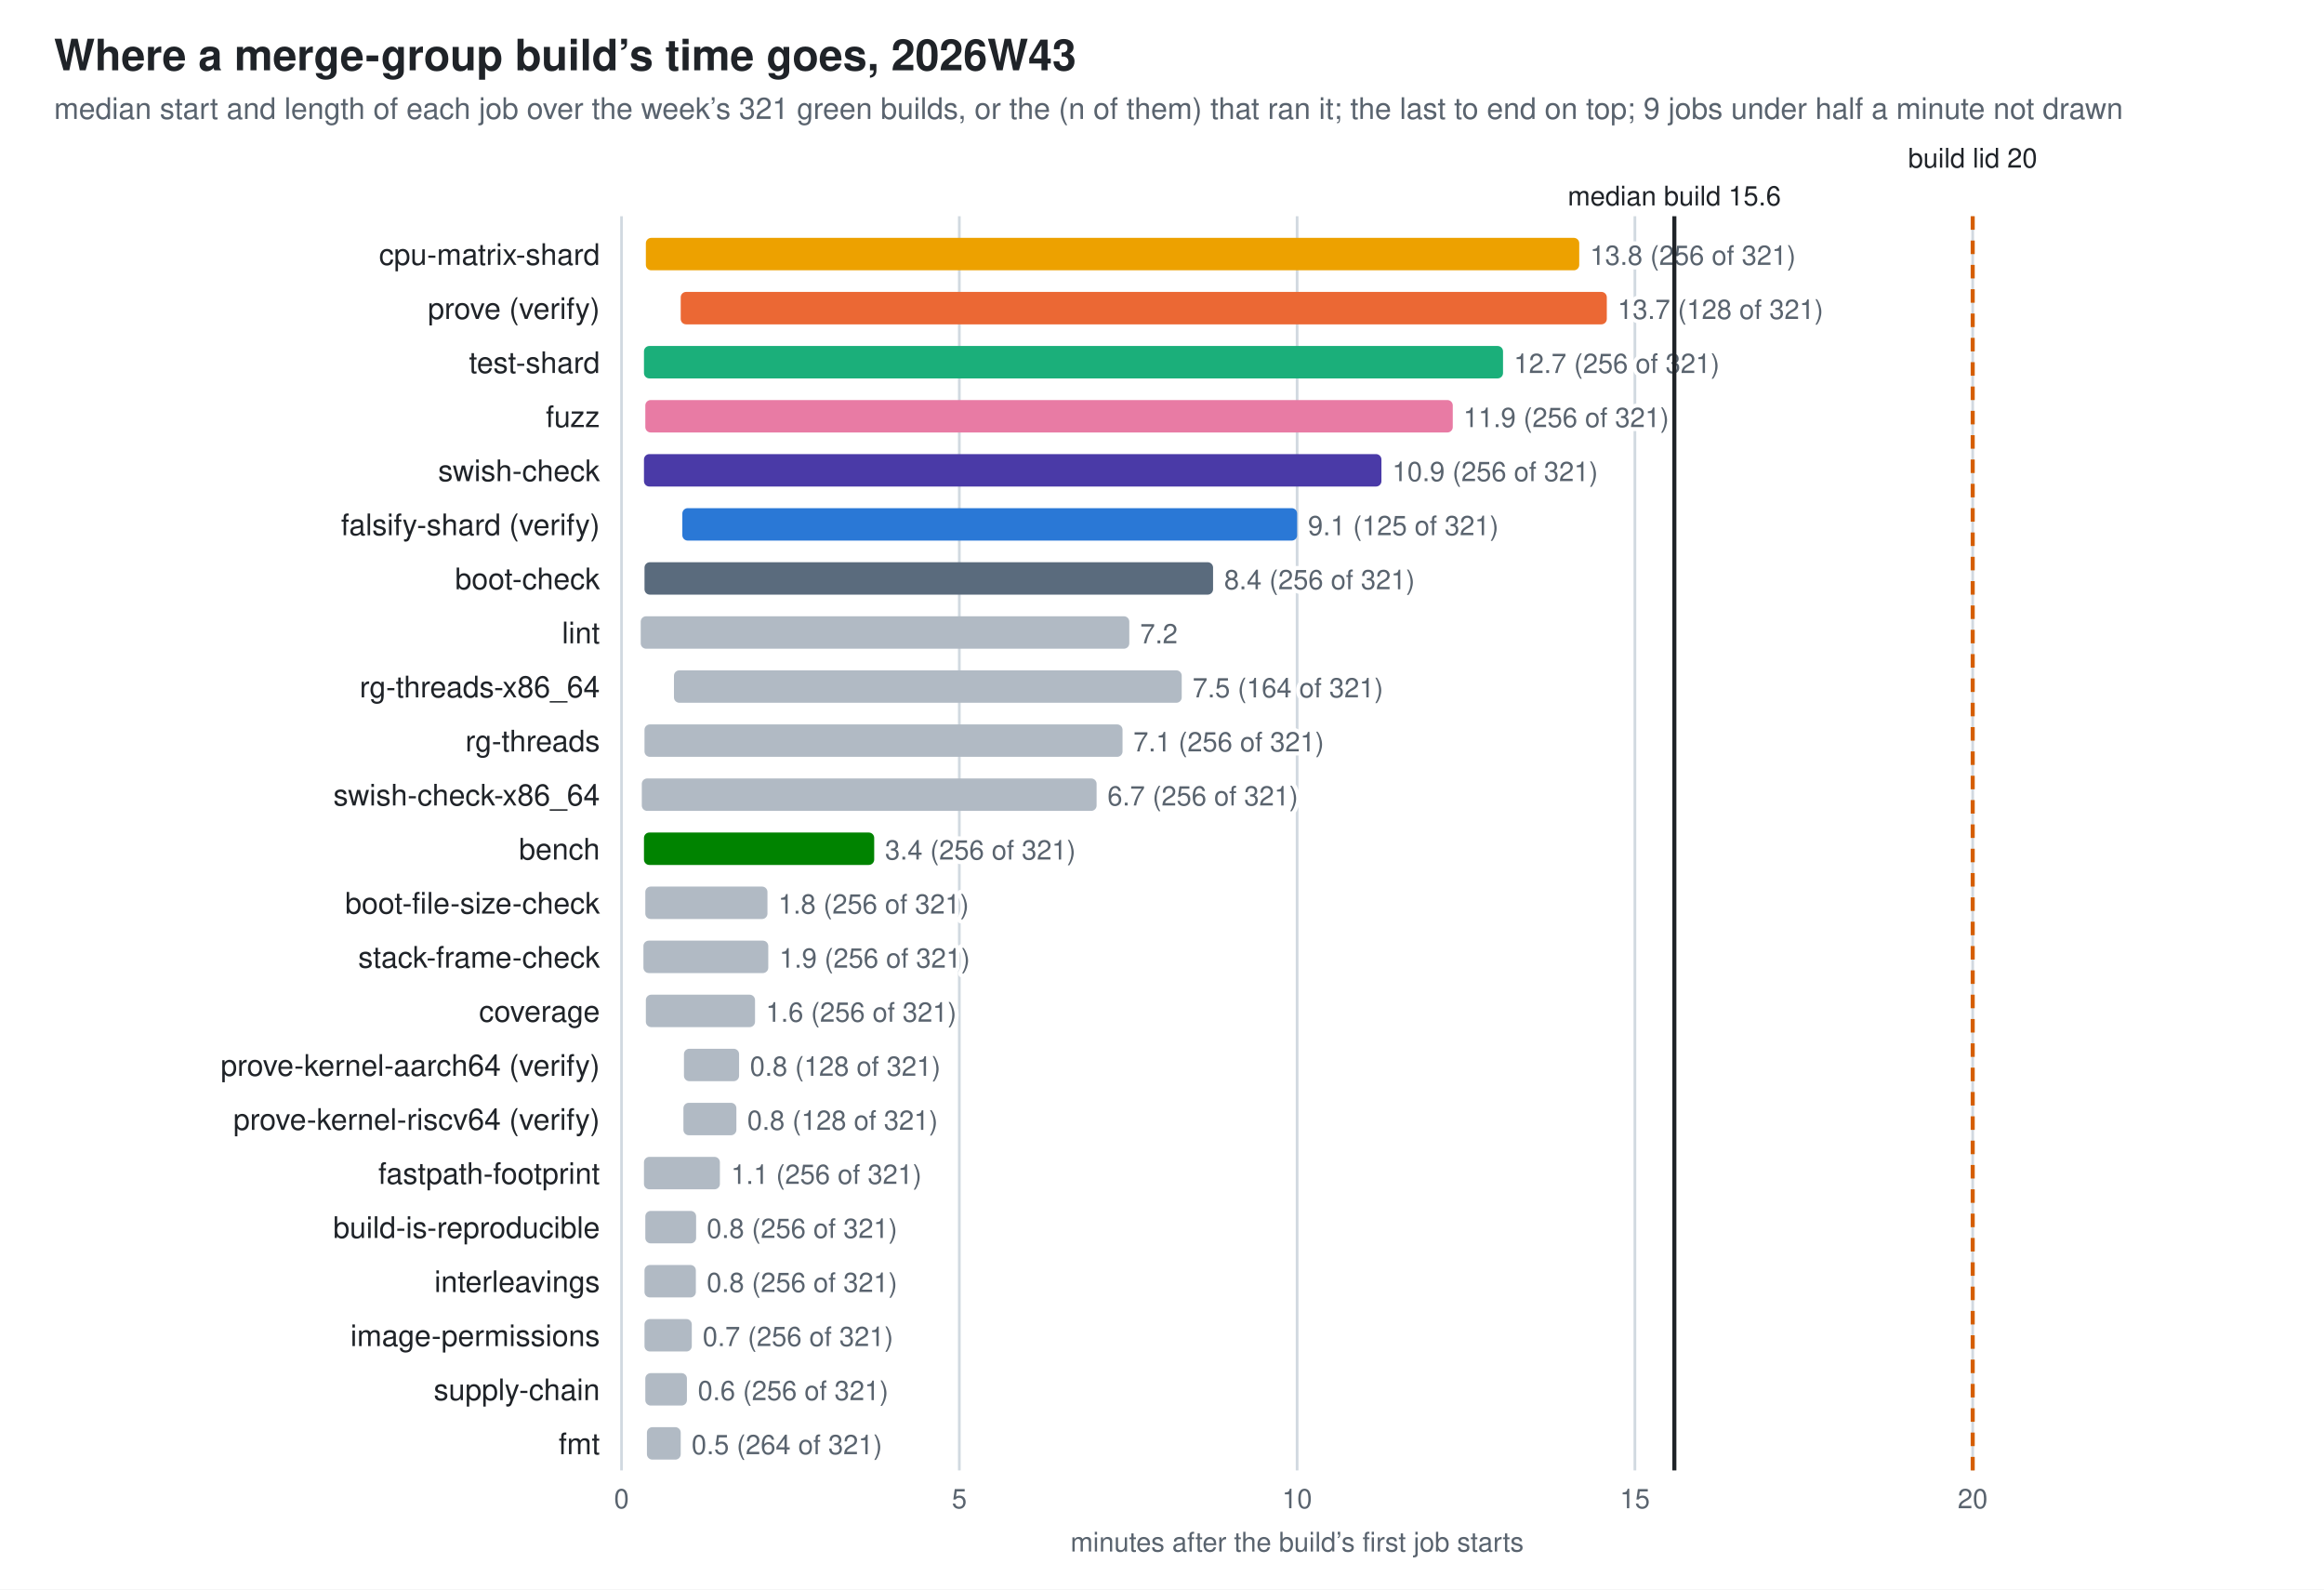
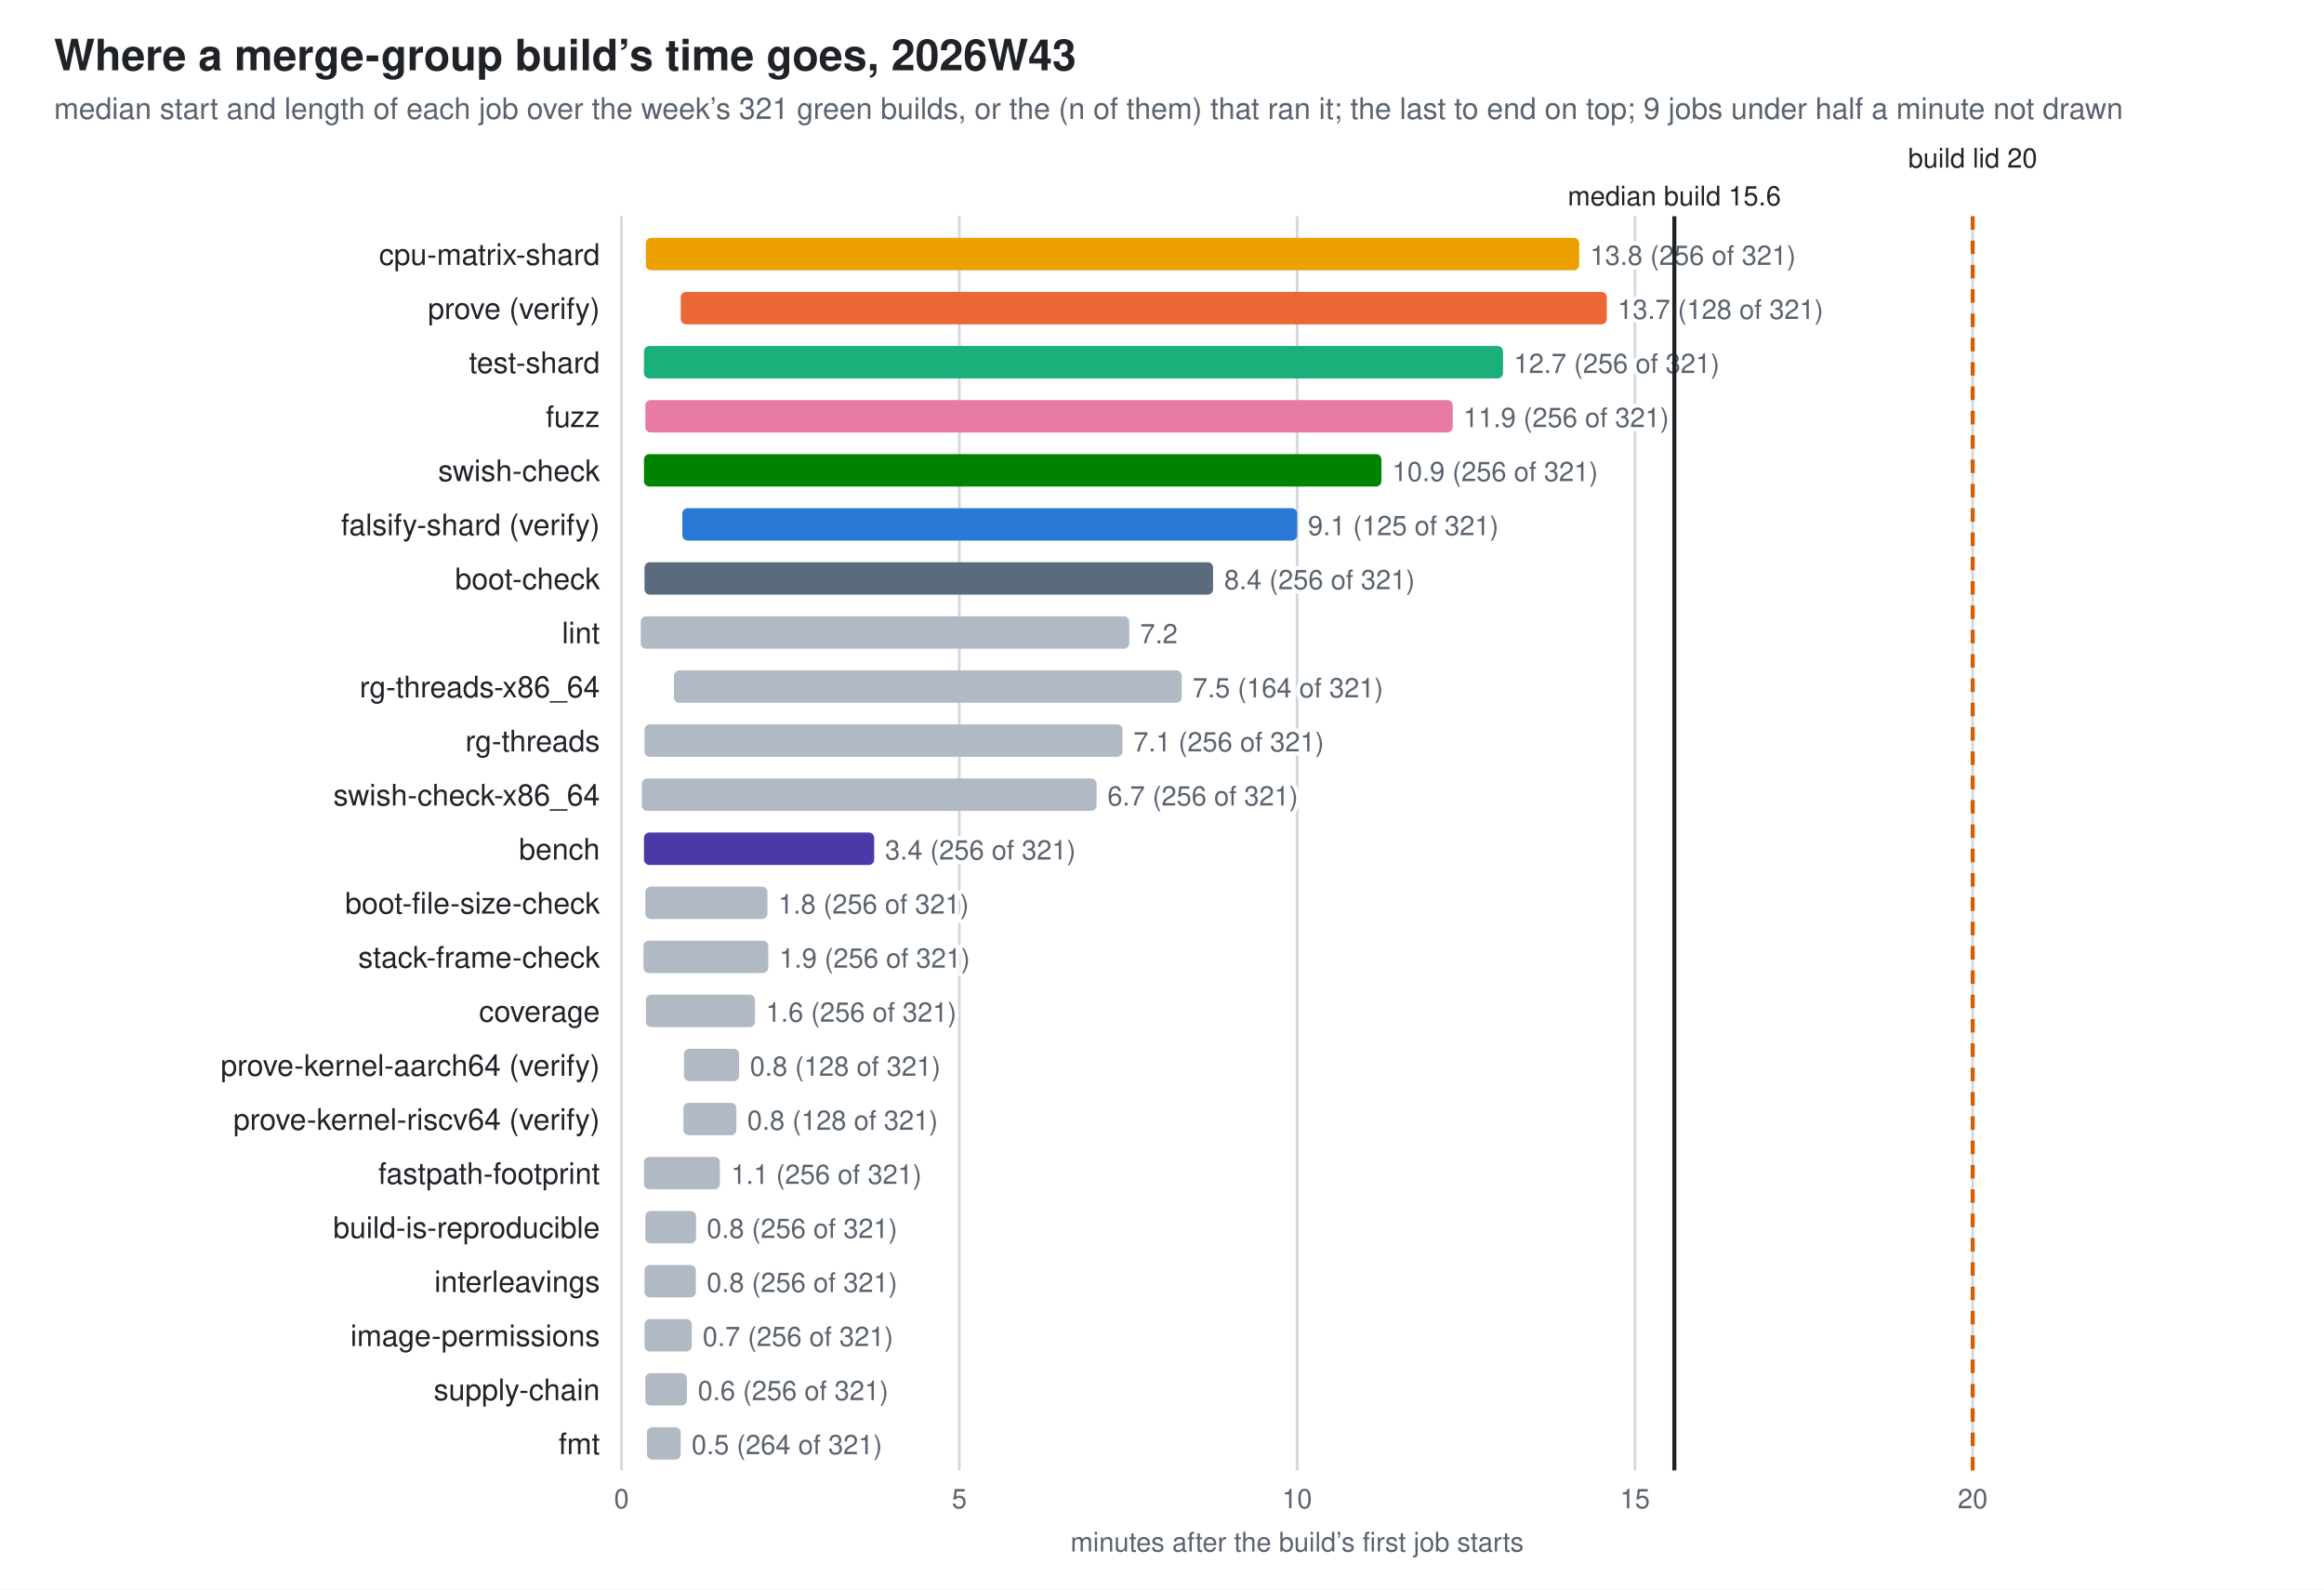
<svg xmlns="http://www.w3.org/2000/svg" width="860" height="588" viewBox="0 0 860 588" role="img" aria-label="Where a merge-group build’s time goes, 2026W43">
  <style>
  .bg{fill:#ffffff} .fg{fill:#1f2328} .mut{fill:#59636e} .grid{stroke:#d1d9e0} .wall{stroke:#1f2328} .other{fill:#b1bac4}
  .val{paint-order:stroke;stroke:#ffffff;stroke-width:3px;stroke-linejoin:round}
  .s0{fill:#2a78d6}  .s1{fill:#eb6834}  .s2{fill:#1baf7a}  .s3{fill:#eda100}  .s4{fill:#e87ba4}  .s5{fill:#008300}  .s6{fill:#4a3aa7}  .s7{fill:#5a6b7d}
  @media (prefers-color-scheme: dark){
    .bg{fill:#0d1117} .fg{fill:#e6edf3} .mut{fill:#9198a1} .grid{stroke:#30363d} .wall{stroke:#e6edf3} .other{fill:#57606a} .val{stroke:#0d1117} .s0{fill:#3987e5} .s1{fill:#d95926} .s2{fill:#199e70} .s3{fill:#c98500} .s4{fill:#d55181} .s5{fill:#008300} .s6{fill:#9085e9} .s7{fill:#94a5b7}}
  text{font-family:-apple-system,BlinkMacSystemFont,"Segoe UI",Helvetica,Arial,sans-serif}
</style>
  <rect class="bg" width="860" height="588" />
  <text class="fg" x="20" y="26" font-size="16" font-weight="600">Where a merge-group build’s time goes, 2026W43</text>
  <text class="mut" x="20" y="44" font-size="11">median start and length of each job over the week’s 321 green builds, or the (n of them) that ran it; the last to end on top; 9 jobs under half a minute not drawn</text>
  <line class="grid" x1="230.0" y1="80" x2="230.0" y2="544" stroke-width="1" />
  <text class="mut" x="230.0" y="558" font-size="10" text-anchor="middle">0</text>
  <line class="grid" x1="355.0" y1="80" x2="355.0" y2="544" stroke-width="1" />
  <text class="mut" x="355.0" y="558" font-size="10" text-anchor="middle">5</text>
  <line class="grid" x1="480.0" y1="80" x2="480.0" y2="544" stroke-width="1" />
  <text class="mut" x="480.0" y="558" font-size="10" text-anchor="middle">10</text>
  <line class="grid" x1="605.0" y1="80" x2="605.0" y2="544" stroke-width="1" />
  <text class="mut" x="605.0" y="558" font-size="10" text-anchor="middle">15</text>
  <line class="grid" x1="730.0" y1="80" x2="730.0" y2="544" stroke-width="1" />
  <text class="mut" x="730.0" y="558" font-size="10" text-anchor="middle">20</text>
  <text class="mut" x="480.0" y="574" font-size="10" text-anchor="middle">minutes after the build’s first job starts</text>
  <text class="fg" x="222" y="98" font-size="11" text-anchor="end">cpu-matrix-shard</text>
  <rect class="s3" x="239.0" y="88" width="345.4" height="12" rx="2" />
  <text class="mut val" x="588.4" y="98" font-size="10">13.8 (256 of 321)</text>
  <text class="fg" x="222" y="118" font-size="11" text-anchor="end">prove (verify)</text>
  <rect class="s1" x="251.9" y="108" width="342.7" height="12" rx="2" />
  <text class="mut val" x="598.6" y="118" font-size="10">13.7 (128 of 321)</text>
  <text class="fg" x="222" y="138" font-size="11" text-anchor="end">test-shard</text>
  <rect class="s2" x="238.3" y="128" width="317.9" height="12" rx="2" />
  <text class="mut val" x="560.2" y="138" font-size="10">12.7 (256 of 321)</text>
  <text class="fg" x="222" y="158" font-size="11" text-anchor="end">fuzz</text>
  <rect class="s4" x="238.8" y="148" width="298.8" height="12" rx="2" />
  <text class="mut val" x="541.5" y="158" font-size="10">11.9 (256 of 321)</text>
  <text class="fg" x="222" y="178" font-size="11" text-anchor="end">swish-check</text>
-   <rect class="s6" x="238.3" y="168" width="272.9" height="12" rx="2" />
+   <rect class="s5" x="238.3" y="168" width="272.9" height="12" rx="2" />
  <text class="mut val" x="515.2" y="178" font-size="10">10.9 (256 of 321)</text>
  <text class="fg" x="222" y="198" font-size="11" text-anchor="end">falsify-shard (verify)</text>
  <rect class="s0" x="252.5" y="188" width="227.5" height="12" rx="2" />
  <text class="mut val" x="484.0" y="198" font-size="10">9.1 (125 of 321)</text>
  <text class="fg" x="222" y="218" font-size="11" text-anchor="end">boot-check</text>
  <rect class="s7" x="238.5" y="208" width="210.4" height="12" rx="2" />
  <text class="mut val" x="453.0" y="218" font-size="10">8.4 (256 of 321)</text>
  <text class="fg" x="222" y="238" font-size="11" text-anchor="end">lint</text>
  <rect class="other" x="237.1" y="228" width="180.8" height="12" rx="2" />
  <text class="mut val" x="421.9" y="238" font-size="10">7.2</text>
  <text class="fg" x="222" y="258" font-size="11" text-anchor="end">rg-threads-x86_64</text>
  <rect class="other" x="249.4" y="248" width="187.9" height="12" rx="2" />
  <text class="mut val" x="441.3" y="258" font-size="10">7.5 (164 of 321)</text>
  <text class="fg" x="222" y="278" font-size="11" text-anchor="end">rg-threads</text>
  <rect class="other" x="238.5" y="268" width="176.9" height="12" rx="2" />
  <text class="mut val" x="419.4" y="278" font-size="10">7.1 (256 of 321)</text>
  <text class="fg" x="222" y="298" font-size="11" text-anchor="end">swish-check-x86_64</text>
  <rect class="other" x="237.5" y="288" width="168.3" height="12" rx="2" />
  <text class="mut val" x="409.8" y="298" font-size="10">6.7 (256 of 321)</text>
  <text class="fg" x="222" y="318" font-size="11" text-anchor="end">bench</text>
-   <rect class="s5" x="238.3" y="308" width="85.2" height="12" rx="2" />
+   <rect class="s6" x="238.3" y="308" width="85.2" height="12" rx="2" />
  <text class="mut val" x="327.5" y="318" font-size="10">3.4 (256 of 321)</text>
  <text class="fg" x="222" y="338" font-size="11" text-anchor="end">boot-file-size-check</text>
  <rect class="other" x="238.8" y="328" width="45.2" height="12" rx="2" />
  <text class="mut val" x="288.0" y="338" font-size="10">1.8 (256 of 321)</text>
  <text class="fg" x="222" y="358" font-size="11" text-anchor="end">stack-frame-check</text>
  <rect class="other" x="238.1" y="348" width="46.2" height="12" rx="2" />
  <text class="mut val" x="288.4" y="358" font-size="10">1.9 (256 of 321)</text>
  <text class="fg" x="222" y="378" font-size="11" text-anchor="end">coverage</text>
  <rect class="other" x="239.0" y="368" width="40.4" height="12" rx="2" />
  <text class="mut val" x="283.4" y="378" font-size="10">1.6 (256 of 321)</text>
  <text class="fg" x="222" y="398" font-size="11" text-anchor="end">prove-kernel-aarch64 (verify)</text>
  <rect class="other" x="253.1" y="388" width="20.4" height="12" rx="2" />
  <text class="mut val" x="277.5" y="398" font-size="10">0.8 (128 of 321)</text>
  <text class="fg" x="222" y="418" font-size="11" text-anchor="end">prove-kernel-riscv64 (verify)</text>
  <rect class="other" x="252.9" y="408" width="19.6" height="12" rx="2" />
  <text class="mut val" x="276.5" y="418" font-size="10">0.8 (128 of 321)</text>
  <text class="fg" x="222" y="438" font-size="11" text-anchor="end">fastpath-footprint</text>
  <rect class="other" x="238.3" y="428" width="28.1" height="12" rx="2" />
  <text class="mut val" x="270.5" y="438" font-size="10">1.1 (256 of 321)</text>
  <text class="fg" x="222" y="458" font-size="11" text-anchor="end">build-is-reproducible</text>
  <rect class="other" x="238.8" y="448" width="18.8" height="12" rx="2" />
  <text class="mut val" x="261.5" y="458" font-size="10">0.8 (256 of 321)</text>
  <text class="fg" x="222" y="478" font-size="11" text-anchor="end">interleavings</text>
  <rect class="other" x="238.5" y="468" width="19.0" height="12" rx="2" />
  <text class="mut val" x="261.5" y="478" font-size="10">0.8 (256 of 321)</text>
  <text class="fg" x="222" y="498" font-size="11" text-anchor="end">image-permissions</text>
  <rect class="other" x="238.5" y="488" width="17.5" height="12" rx="2" />
  <text class="mut val" x="260.0" y="498" font-size="10">0.7 (256 of 321)</text>
  <text class="fg" x="222" y="518" font-size="11" text-anchor="end">supply-chain</text>
  <rect class="other" x="238.8" y="508" width="15.4" height="12" rx="2" />
  <text class="mut val" x="258.2" y="518" font-size="10">0.6 (256 of 321)</text>
  <text class="fg" x="222" y="538" font-size="11" text-anchor="end">fmt</text>
  <rect class="other" x="239.4" y="528" width="12.5" height="12" rx="2" />
  <text class="mut val" x="255.9" y="538" font-size="10">0.5 (264 of 321)</text>
  <line x1="730.0" y1="80" x2="730.0" y2="544" stroke="#D55E00" stroke-width="1.5" stroke-dasharray="5 4" />
  <text class="fg val" x="730.0" y="62" font-size="10" text-anchor="middle">build lid 20</text>
  <line class="wall" x1="619.6" y1="80" x2="619.6" y2="544" stroke-width="1.5" />
  <text class="fg val" x="619.6" y="76" font-size="10" text-anchor="middle">median build 15.6</text>
</svg>
